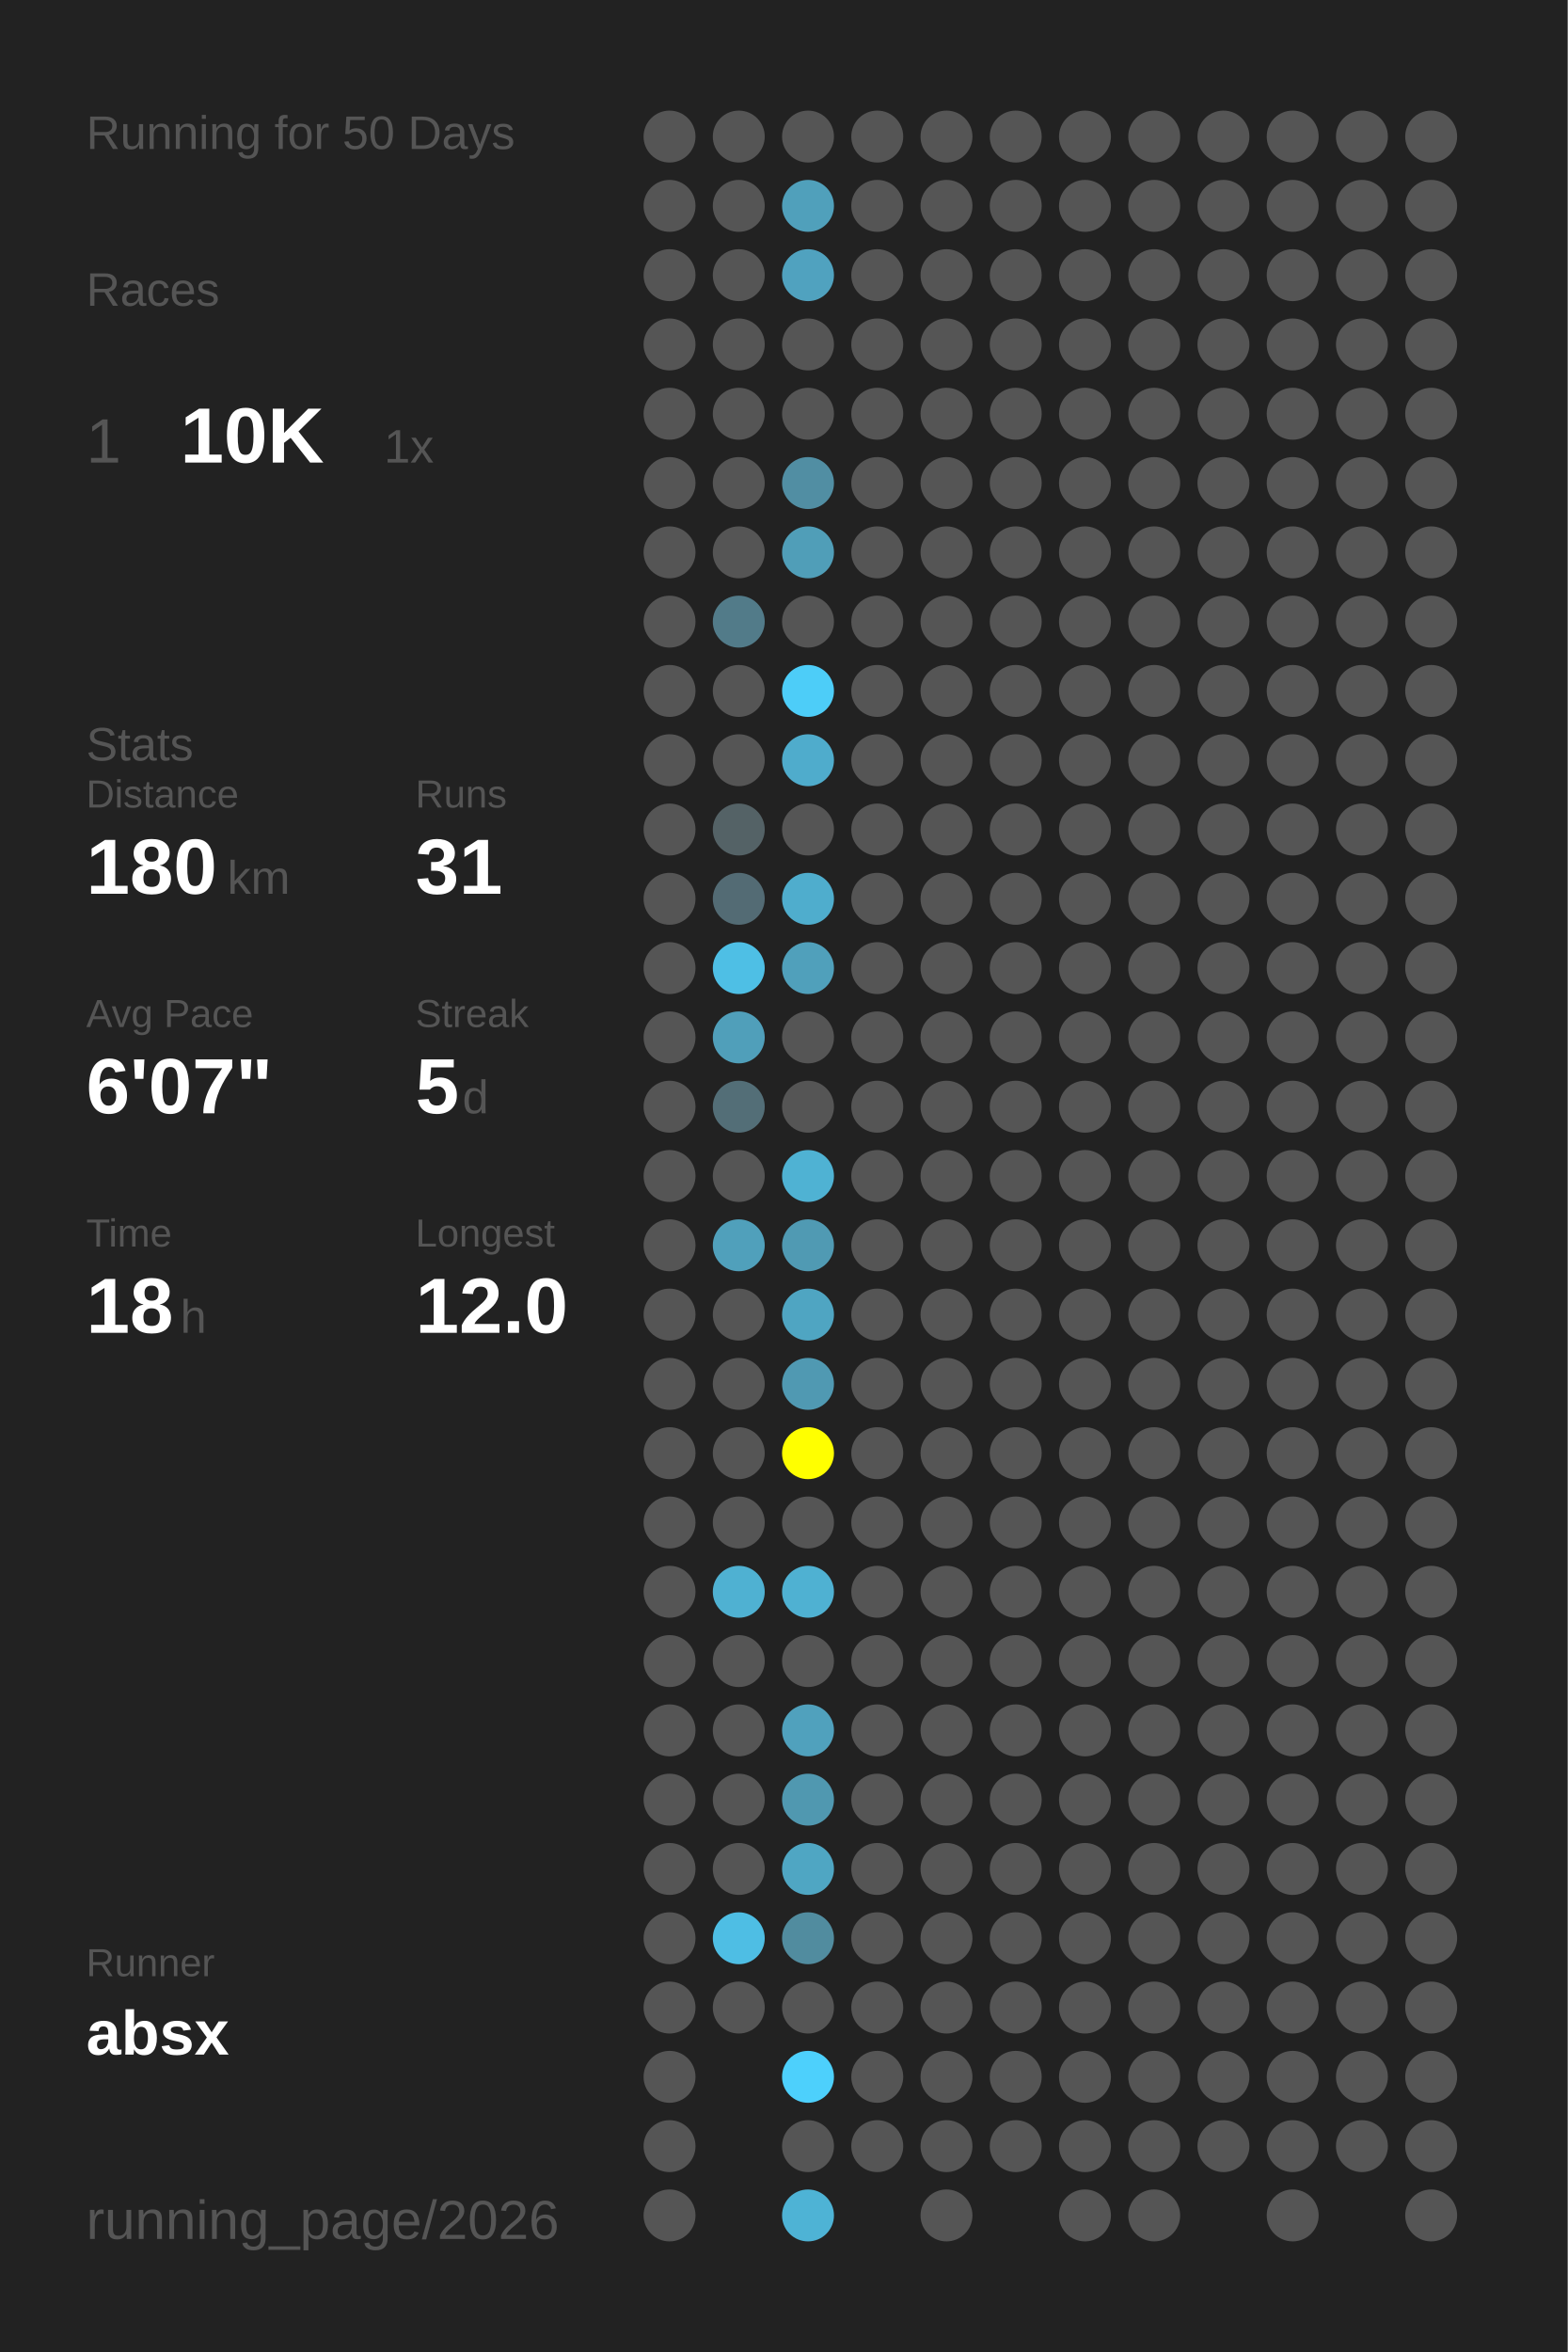
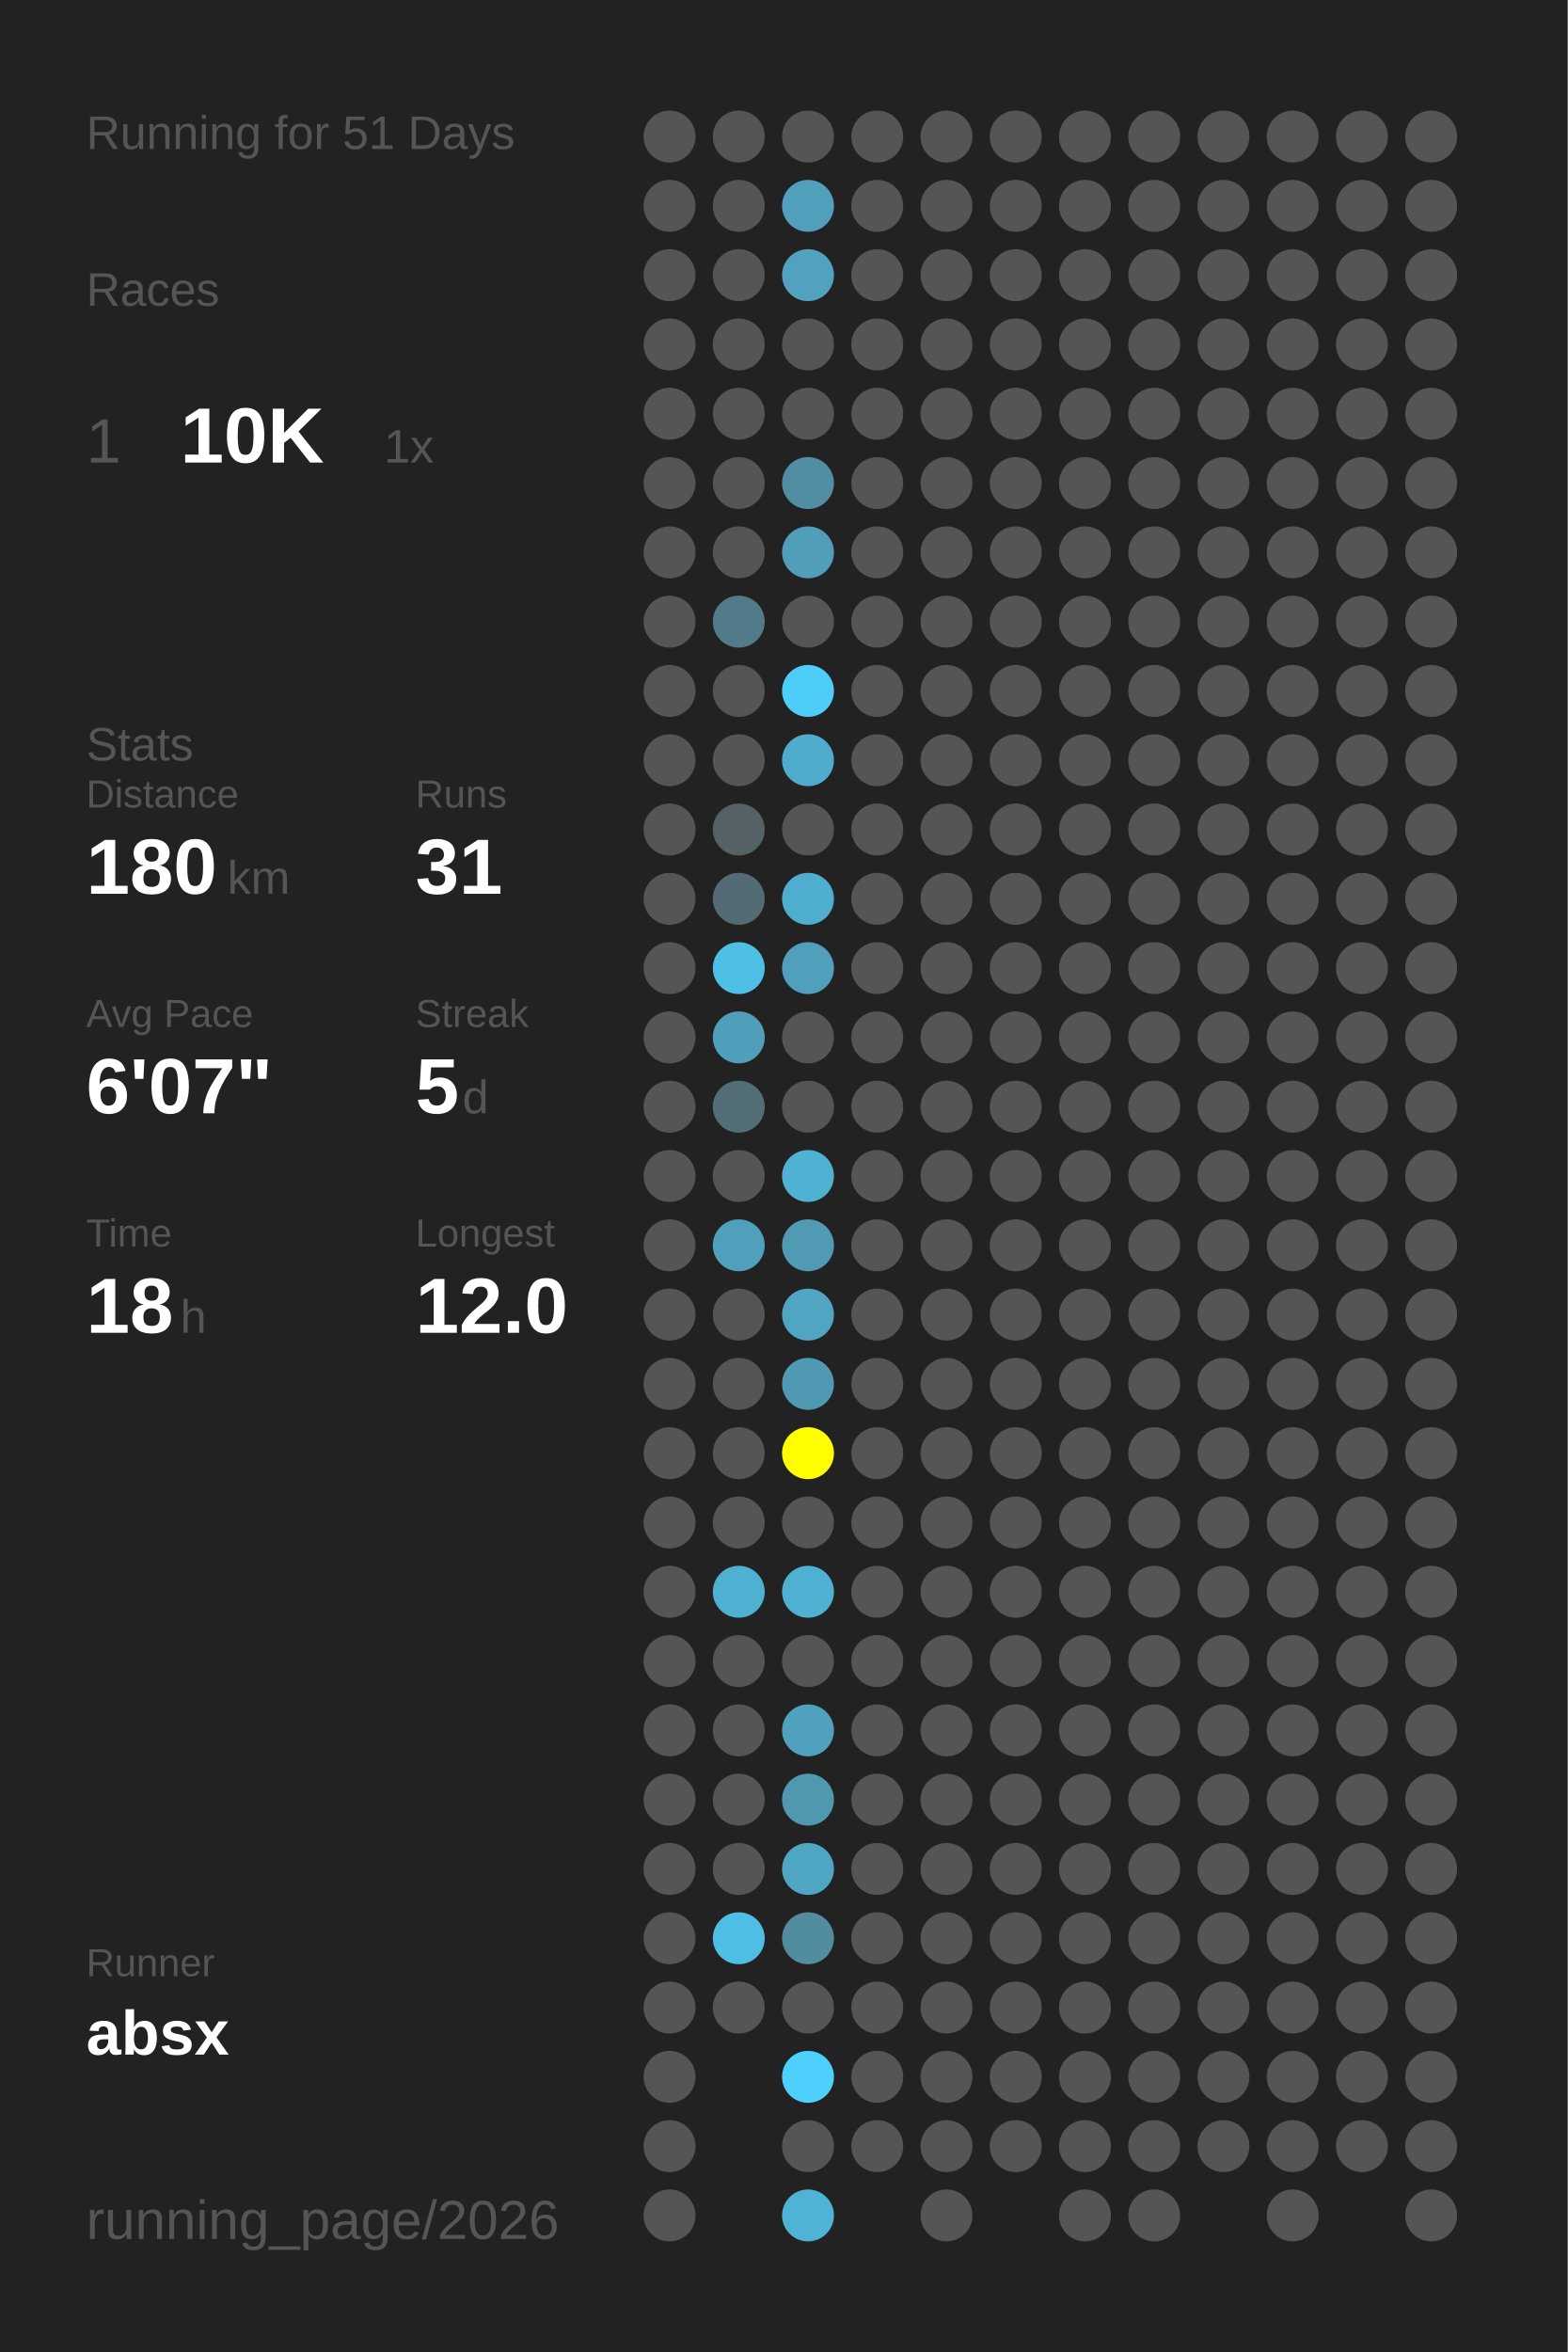
<svg xmlns="http://www.w3.org/2000/svg" baseProfile="full" height="300mm" version="1.1" viewBox="0,0,200,300" width="200mm">
  <defs />
  <rect fill="#222222" height="300" width="200" x="0" y="0" />
-   <text fill="#555555" style="font-size:6px; font-family:Arial;" x="11" y="19">Running for 50 Days</text>
+   <text fill="#555555" style="font-size:6px; font-family:Arial;" x="11" y="19">Running for 51 Days</text>
  <text fill="#555555" style="font-size:6px; font-family:Arial;" x="11" y="39">Races</text>
  <text fill="#555555" style="font-size:8px; font-family:Arial;" x="11" y="59">1</text>
  <text fill="#FFFFFF" style="font-size:10px; font-family:Arial; font-weight:bold;" x="23" y="59">10K</text>
  <text fill="#555555" style="font-size:6px; font-family:Arial;" x="49" y="59">1x</text>
  <text fill="#555555" style="font-size:6px; font-family:Arial;" x="11" y="97">Stats</text>
  <text fill="#555555" style="font-size:5px; font-family:Arial;" x="11" y="103">Distance</text>
  <text fill="#FFFFFF" style="font-size:10px; font-family:Arial; font-weight:bold;" x="11" y="114">180</text>
  <text fill="#555555" style="font-size:6px; font-family:Arial;" x="29" y="114">km</text>
  <text fill="#555555" style="font-size:5px; font-family:Arial;" x="53" y="103">Runs</text>
  <text fill="#FFFFFF" style="font-size:10px; font-family:Arial; font-weight:bold;" x="53" y="114">31</text>
  <text fill="#555555" style="font-size:5px; font-family:Arial;" x="11" y="131">Avg Pace</text>
  <text fill="#FFFFFF" style="font-size:10px; font-family:Arial; font-weight:bold;" x="11" y="142">6'07"</text>
  <text fill="#555555" style="font-size:5px; font-family:Arial;" x="53" y="131">Streak</text>
  <text fill="#FFFFFF" style="font-size:10px; font-family:Arial; font-weight:bold;" x="53" y="142">5</text>
  <text fill="#555555" style="font-size:6px; font-family:Arial;" x="59" y="142">d</text>
  <text fill="#555555" style="font-size:5px; font-family:Arial;" x="11" y="159">Time</text>
  <text fill="#FFFFFF" style="font-size:10px; font-family:Arial; font-weight:bold;" x="11" y="170">18</text>
  <text fill="#555555" style="font-size:6px; font-family:Arial;" x="23" y="170">h</text>
  <text fill="#555555" style="font-size:5px; font-family:Arial;" x="53" y="159">Longest</text>
  <text fill="#FFFFFF" style="font-size:10px; font-family:Arial; font-weight:bold;" x="53" y="170">12.0</text>
  <text fill="#555555" style="font-size:5px; font-family:Arial;" x="11" y="252.065">Runner</text>
  <text fill="#FFFFFF" style="font-size:8px; font-family:Arial; font-weight:bold;" x="11" y="262.065">absx</text>
  <text fill="#555555" style="font-size:7px; font-family:Arial;" x="11" y="285.581">running_page/2026</text>
  <circle cx="85.417" cy="17.419" fill="#555555" r="3.312" />
  <circle cx="85.417" cy="26.258" fill="#555555" r="3.312" />
  <circle cx="85.417" cy="35.097" fill="#555555" r="3.312" />
  <circle cx="85.417" cy="43.935" fill="#555555" r="3.312" />
  <circle cx="85.417" cy="52.774" fill="#555555" r="3.312" />
  <circle cx="85.417" cy="61.613" fill="#555555" r="3.312" />
  <circle cx="85.417" cy="70.452" fill="#555555" r="3.312" />
  <circle cx="85.417" cy="79.29" fill="#555555" r="3.312" />
  <circle cx="85.417" cy="88.129" fill="#555555" r="3.312" />
  <circle cx="85.417" cy="96.968" fill="#555555" r="3.312" />
  <circle cx="85.417" cy="105.806" fill="#555555" r="3.312" />
  <circle cx="85.417" cy="114.645" fill="#555555" r="3.312" />
  <circle cx="85.417" cy="123.484" fill="#555555" r="3.312" />
  <circle cx="85.417" cy="132.323" fill="#555555" r="3.312" />
  <circle cx="85.417" cy="141.161" fill="#555555" r="3.312" />
  <circle cx="85.417" cy="150" fill="#555555" r="3.312" />
  <circle cx="85.417" cy="158.839" fill="#555555" r="3.312" />
  <circle cx="85.417" cy="167.677" fill="#555555" r="3.312" />
  <circle cx="85.417" cy="176.516" fill="#555555" r="3.312" />
  <circle cx="85.417" cy="185.355" fill="#555555" r="3.312" />
  <circle cx="85.417" cy="194.194" fill="#555555" r="3.312" />
  <circle cx="85.417" cy="203.032" fill="#555555" r="3.312" />
  <circle cx="85.417" cy="211.871" fill="#555555" r="3.312" />
  <circle cx="85.417" cy="220.71" fill="#555555" r="3.312" />
  <circle cx="85.417" cy="229.548" fill="#555555" r="3.312" />
  <circle cx="85.417" cy="238.387" fill="#555555" r="3.312" />
  <circle cx="85.417" cy="247.226" fill="#555555" r="3.312" />
  <circle cx="85.417" cy="256.065" fill="#555555" r="3.312" />
  <circle cx="85.417" cy="264.903" fill="#555555" r="3.312" />
  <circle cx="85.417" cy="273.742" fill="#555555" r="3.312" />
  <circle cx="85.417" cy="282.581" fill="#555555" r="3.312" />
  <circle cx="94.25" cy="17.419" fill="#555555" r="3.312" />
  <circle cx="94.25" cy="26.258" fill="#555555" r="3.312" />
  <circle cx="94.25" cy="35.097" fill="#555555" r="3.312" />
  <circle cx="94.25" cy="43.935" fill="#555555" r="3.312" />
  <circle cx="94.25" cy="52.774" fill="#555555" r="3.312" />
  <circle cx="94.25" cy="61.613" fill="#555555" r="3.312" />
  <circle cx="94.25" cy="70.452" fill="#555555" r="3.312" />
  <circle cx="94.25" cy="79.29" fill="#527b89" r="3.312" />
  <circle cx="94.25" cy="88.129" fill="#555555" r="3.312" />
  <circle cx="94.25" cy="96.968" fill="#555555" r="3.312" />
  <circle cx="94.25" cy="105.806" fill="#546266" r="3.312" />
  <circle cx="94.25" cy="114.645" fill="#536b74" r="3.312" />
  <circle cx="94.25" cy="123.484" fill="#4ebfe5" r="3.312" />
  <circle cx="94.25" cy="132.323" fill="#509fba" r="3.312" />
  <circle cx="94.25" cy="141.161" fill="#536e77" r="3.312" />
  <circle cx="94.25" cy="150" fill="#555555" r="3.312" />
  <circle cx="94.25" cy="158.839" fill="#50a0bb" r="3.312" />
  <circle cx="94.25" cy="167.677" fill="#555555" r="3.312" />
  <circle cx="94.25" cy="176.516" fill="#555555" r="3.312" />
  <circle cx="94.25" cy="185.355" fill="#555555" r="3.312" />
  <circle cx="94.25" cy="194.194" fill="#555555" r="3.312" />
  <circle cx="94.25" cy="203.032" fill="#4fb1d2" r="3.312" />
  <circle cx="94.25" cy="211.871" fill="#555555" r="3.312" />
  <circle cx="94.25" cy="220.71" fill="#555555" r="3.312" />
  <circle cx="94.25" cy="229.548" fill="#555555" r="3.312" />
  <circle cx="94.25" cy="238.387" fill="#555555" r="3.312" />
  <circle cx="94.25" cy="247.226" fill="#4ebee4" r="3.312" />
  <circle cx="94.25" cy="256.065" fill="#555555" r="3.312" />
  <circle cx="103.083" cy="17.419" fill="#555555" r="3.312" />
  <circle cx="103.083" cy="26.258" fill="#50a0bb" r="3.312" />
  <circle cx="103.083" cy="35.097" fill="#50a2bf" r="3.312" />
  <circle cx="103.083" cy="43.935" fill="#555555" r="3.312" />
  <circle cx="103.083" cy="52.774" fill="#555555" r="3.312" />
  <circle cx="103.083" cy="61.613" fill="#518ea3" r="3.312" />
  <circle cx="103.083" cy="70.452" fill="#509eb8" r="3.312" />
  <circle cx="103.083" cy="79.29" fill="#555555" r="3.312" />
  <circle cx="103.083" cy="88.129" fill="#4dcdf8" r="3.312" />
  <circle cx="103.083" cy="96.968" fill="#4faccc" r="3.312" />
  <circle cx="103.083" cy="105.806" fill="#555555" r="3.312" />
  <circle cx="103.083" cy="114.645" fill="#4fadcd" r="3.312" />
  <circle cx="103.083" cy="123.484" fill="#50a0bb" r="3.312" />
  <circle cx="103.083" cy="132.323" fill="#555555" r="3.312" />
  <circle cx="103.083" cy="141.161" fill="#555555" r="3.312" />
  <circle cx="103.083" cy="150" fill="#4fb2d3" r="3.312" />
  <circle cx="103.083" cy="158.839" fill="#509ab3" r="3.312" />
  <circle cx="103.083" cy="167.677" fill="#4fa5c2" r="3.312" />
  <circle cx="103.083" cy="176.516" fill="#5099b2" r="3.312" />
  <circle cx="103.083" cy="185.355" fill="#FFFF00" r="3.312" />
  <circle cx="103.083" cy="194.194" fill="#555555" r="3.312" />
  <circle cx="103.083" cy="203.032" fill="#4fb1d2" r="3.312" />
  <circle cx="103.083" cy="211.871" fill="#555555" r="3.312" />
  <circle cx="103.083" cy="220.71" fill="#50a1bd" r="3.312" />
  <circle cx="103.083" cy="229.548" fill="#5098b0" r="3.312" />
  <circle cx="103.083" cy="238.387" fill="#4fa6c3" r="3.312" />
  <circle cx="103.083" cy="247.226" fill="#518c9f" r="3.312" />
  <circle cx="103.083" cy="256.065" fill="#555555" r="3.312" />
  <circle cx="103.083" cy="264.903" fill="#4dd0fc" r="3.312" />
  <circle cx="103.083" cy="273.742" fill="#555555" r="3.312" />
  <circle cx="103.083" cy="282.581" fill="#4eb3d5" r="3.312" />
  <circle cx="111.917" cy="17.419" fill="#555555" r="3.312" />
  <circle cx="111.917" cy="26.258" fill="#555555" r="3.312" />
  <circle cx="111.917" cy="35.097" fill="#555555" r="3.312" />
  <circle cx="111.917" cy="43.935" fill="#555555" r="3.312" />
  <circle cx="111.917" cy="52.774" fill="#555555" r="3.312" />
  <circle cx="111.917" cy="61.613" fill="#555555" r="3.312" />
  <circle cx="111.917" cy="70.452" fill="#555555" r="3.312" />
  <circle cx="111.917" cy="79.29" fill="#555555" r="3.312" />
  <circle cx="111.917" cy="88.129" fill="#555555" r="3.312" />
  <circle cx="111.917" cy="96.968" fill="#555555" r="3.312" />
  <circle cx="111.917" cy="105.806" fill="#555555" r="3.312" />
  <circle cx="111.917" cy="114.645" fill="#555555" r="3.312" />
  <circle cx="111.917" cy="123.484" fill="#555555" r="3.312" />
  <circle cx="111.917" cy="132.323" fill="#555555" r="3.312" />
  <circle cx="111.917" cy="141.161" fill="#555555" r="3.312" />
  <circle cx="111.917" cy="150" fill="#555555" r="3.312" />
  <circle cx="111.917" cy="158.839" fill="#555555" r="3.312" />
  <circle cx="111.917" cy="167.677" fill="#555555" r="3.312" />
  <circle cx="111.917" cy="176.516" fill="#555555" r="3.312" />
  <circle cx="111.917" cy="185.355" fill="#555555" r="3.312" />
  <circle cx="111.917" cy="194.194" fill="#555555" r="3.312" />
  <circle cx="111.917" cy="203.032" fill="#555555" r="3.312" />
  <circle cx="111.917" cy="211.871" fill="#555555" r="3.312" />
  <circle cx="111.917" cy="220.71" fill="#555555" r="3.312" />
  <circle cx="111.917" cy="229.548" fill="#555555" r="3.312" />
  <circle cx="111.917" cy="238.387" fill="#555555" r="3.312" />
  <circle cx="111.917" cy="247.226" fill="#555555" r="3.312" />
  <circle cx="111.917" cy="256.065" fill="#555555" r="3.312" />
  <circle cx="111.917" cy="264.903" fill="#555555" r="3.312" />
  <circle cx="111.917" cy="273.742" fill="#555555" r="3.312" />
  <circle cx="120.75" cy="17.419" fill="#555555" r="3.312" />
  <circle cx="120.75" cy="26.258" fill="#555555" r="3.312" />
  <circle cx="120.75" cy="35.097" fill="#555555" r="3.312" />
  <circle cx="120.75" cy="43.935" fill="#555555" r="3.312" />
  <circle cx="120.75" cy="52.774" fill="#555555" r="3.312" />
  <circle cx="120.75" cy="61.613" fill="#555555" r="3.312" />
  <circle cx="120.75" cy="70.452" fill="#555555" r="3.312" />
  <circle cx="120.75" cy="79.29" fill="#555555" r="3.312" />
  <circle cx="120.75" cy="88.129" fill="#555555" r="3.312" />
  <circle cx="120.75" cy="96.968" fill="#555555" r="3.312" />
  <circle cx="120.75" cy="105.806" fill="#555555" r="3.312" />
  <circle cx="120.75" cy="114.645" fill="#555555" r="3.312" />
  <circle cx="120.75" cy="123.484" fill="#555555" r="3.312" />
  <circle cx="120.75" cy="132.323" fill="#555555" r="3.312" />
  <circle cx="120.75" cy="141.161" fill="#555555" r="3.312" />
  <circle cx="120.75" cy="150" fill="#555555" r="3.312" />
  <circle cx="120.75" cy="158.839" fill="#555555" r="3.312" />
  <circle cx="120.75" cy="167.677" fill="#555555" r="3.312" />
  <circle cx="120.75" cy="176.516" fill="#555555" r="3.312" />
  <circle cx="120.75" cy="185.355" fill="#555555" r="3.312" />
  <circle cx="120.75" cy="194.194" fill="#555555" r="3.312" />
  <circle cx="120.75" cy="203.032" fill="#555555" r="3.312" />
  <circle cx="120.75" cy="211.871" fill="#555555" r="3.312" />
  <circle cx="120.75" cy="220.71" fill="#555555" r="3.312" />
  <circle cx="120.75" cy="229.548" fill="#555555" r="3.312" />
  <circle cx="120.75" cy="238.387" fill="#555555" r="3.312" />
  <circle cx="120.75" cy="247.226" fill="#555555" r="3.312" />
  <circle cx="120.75" cy="256.065" fill="#555555" r="3.312" />
  <circle cx="120.75" cy="264.903" fill="#555555" r="3.312" />
  <circle cx="120.75" cy="273.742" fill="#555555" r="3.312" />
  <circle cx="120.75" cy="282.581" fill="#555555" r="3.312" />
  <circle cx="129.583" cy="17.419" fill="#555555" r="3.312" />
  <circle cx="129.583" cy="26.258" fill="#555555" r="3.312" />
  <circle cx="129.583" cy="35.097" fill="#555555" r="3.312" />
  <circle cx="129.583" cy="43.935" fill="#555555" r="3.312" />
  <circle cx="129.583" cy="52.774" fill="#555555" r="3.312" />
  <circle cx="129.583" cy="61.613" fill="#555555" r="3.312" />
  <circle cx="129.583" cy="70.452" fill="#555555" r="3.312" />
  <circle cx="129.583" cy="79.29" fill="#555555" r="3.312" />
  <circle cx="129.583" cy="88.129" fill="#555555" r="3.312" />
  <circle cx="129.583" cy="96.968" fill="#555555" r="3.312" />
  <circle cx="129.583" cy="105.806" fill="#555555" r="3.312" />
  <circle cx="129.583" cy="114.645" fill="#555555" r="3.312" />
  <circle cx="129.583" cy="123.484" fill="#555555" r="3.312" />
  <circle cx="129.583" cy="132.323" fill="#555555" r="3.312" />
  <circle cx="129.583" cy="141.161" fill="#555555" r="3.312" />
  <circle cx="129.583" cy="150" fill="#555555" r="3.312" />
  <circle cx="129.583" cy="158.839" fill="#555555" r="3.312" />
  <circle cx="129.583" cy="167.677" fill="#555555" r="3.312" />
  <circle cx="129.583" cy="176.516" fill="#555555" r="3.312" />
  <circle cx="129.583" cy="185.355" fill="#555555" r="3.312" />
  <circle cx="129.583" cy="194.194" fill="#555555" r="3.312" />
  <circle cx="129.583" cy="203.032" fill="#555555" r="3.312" />
  <circle cx="129.583" cy="211.871" fill="#555555" r="3.312" />
  <circle cx="129.583" cy="220.71" fill="#555555" r="3.312" />
  <circle cx="129.583" cy="229.548" fill="#555555" r="3.312" />
  <circle cx="129.583" cy="238.387" fill="#555555" r="3.312" />
  <circle cx="129.583" cy="247.226" fill="#555555" r="3.312" />
  <circle cx="129.583" cy="256.065" fill="#555555" r="3.312" />
  <circle cx="129.583" cy="264.903" fill="#555555" r="3.312" />
  <circle cx="129.583" cy="273.742" fill="#555555" r="3.312" />
  <circle cx="138.417" cy="17.419" fill="#555555" r="3.312" />
  <circle cx="138.417" cy="26.258" fill="#555555" r="3.312" />
  <circle cx="138.417" cy="35.097" fill="#555555" r="3.312" />
  <circle cx="138.417" cy="43.935" fill="#555555" r="3.312" />
  <circle cx="138.417" cy="52.774" fill="#555555" r="3.312" />
  <circle cx="138.417" cy="61.613" fill="#555555" r="3.312" />
  <circle cx="138.417" cy="70.452" fill="#555555" r="3.312" />
  <circle cx="138.417" cy="79.29" fill="#555555" r="3.312" />
  <circle cx="138.417" cy="88.129" fill="#555555" r="3.312" />
  <circle cx="138.417" cy="96.968" fill="#555555" r="3.312" />
  <circle cx="138.417" cy="105.806" fill="#555555" r="3.312" />
  <circle cx="138.417" cy="114.645" fill="#555555" r="3.312" />
  <circle cx="138.417" cy="123.484" fill="#555555" r="3.312" />
  <circle cx="138.417" cy="132.323" fill="#555555" r="3.312" />
  <circle cx="138.417" cy="141.161" fill="#555555" r="3.312" />
  <circle cx="138.417" cy="150" fill="#555555" r="3.312" />
  <circle cx="138.417" cy="158.839" fill="#555555" r="3.312" />
  <circle cx="138.417" cy="167.677" fill="#555555" r="3.312" />
  <circle cx="138.417" cy="176.516" fill="#555555" r="3.312" />
  <circle cx="138.417" cy="185.355" fill="#555555" r="3.312" />
  <circle cx="138.417" cy="194.194" fill="#555555" r="3.312" />
  <circle cx="138.417" cy="203.032" fill="#555555" r="3.312" />
  <circle cx="138.417" cy="211.871" fill="#555555" r="3.312" />
  <circle cx="138.417" cy="220.71" fill="#555555" r="3.312" />
  <circle cx="138.417" cy="229.548" fill="#555555" r="3.312" />
  <circle cx="138.417" cy="238.387" fill="#555555" r="3.312" />
  <circle cx="138.417" cy="247.226" fill="#555555" r="3.312" />
  <circle cx="138.417" cy="256.065" fill="#555555" r="3.312" />
  <circle cx="138.417" cy="264.903" fill="#555555" r="3.312" />
  <circle cx="138.417" cy="273.742" fill="#555555" r="3.312" />
  <circle cx="138.417" cy="282.581" fill="#555555" r="3.312" />
  <circle cx="147.25" cy="17.419" fill="#555555" r="3.312" />
  <circle cx="147.25" cy="26.258" fill="#555555" r="3.312" />
  <circle cx="147.25" cy="35.097" fill="#555555" r="3.312" />
  <circle cx="147.25" cy="43.935" fill="#555555" r="3.312" />
  <circle cx="147.25" cy="52.774" fill="#555555" r="3.312" />
  <circle cx="147.25" cy="61.613" fill="#555555" r="3.312" />
  <circle cx="147.25" cy="70.452" fill="#555555" r="3.312" />
  <circle cx="147.25" cy="79.29" fill="#555555" r="3.312" />
  <circle cx="147.25" cy="88.129" fill="#555555" r="3.312" />
  <circle cx="147.25" cy="96.968" fill="#555555" r="3.312" />
  <circle cx="147.25" cy="105.806" fill="#555555" r="3.312" />
  <circle cx="147.25" cy="114.645" fill="#555555" r="3.312" />
  <circle cx="147.25" cy="123.484" fill="#555555" r="3.312" />
  <circle cx="147.25" cy="132.323" fill="#555555" r="3.312" />
  <circle cx="147.25" cy="141.161" fill="#555555" r="3.312" />
  <circle cx="147.25" cy="150" fill="#555555" r="3.312" />
  <circle cx="147.25" cy="158.839" fill="#555555" r="3.312" />
  <circle cx="147.25" cy="167.677" fill="#555555" r="3.312" />
  <circle cx="147.25" cy="176.516" fill="#555555" r="3.312" />
  <circle cx="147.25" cy="185.355" fill="#555555" r="3.312" />
  <circle cx="147.25" cy="194.194" fill="#555555" r="3.312" />
  <circle cx="147.25" cy="203.032" fill="#555555" r="3.312" />
  <circle cx="147.25" cy="211.871" fill="#555555" r="3.312" />
  <circle cx="147.25" cy="220.71" fill="#555555" r="3.312" />
  <circle cx="147.25" cy="229.548" fill="#555555" r="3.312" />
  <circle cx="147.25" cy="238.387" fill="#555555" r="3.312" />
  <circle cx="147.25" cy="247.226" fill="#555555" r="3.312" />
  <circle cx="147.25" cy="256.065" fill="#555555" r="3.312" />
  <circle cx="147.25" cy="264.903" fill="#555555" r="3.312" />
  <circle cx="147.25" cy="273.742" fill="#555555" r="3.312" />
  <circle cx="147.25" cy="282.581" fill="#555555" r="3.312" />
  <circle cx="156.083" cy="17.419" fill="#555555" r="3.312" />
  <circle cx="156.083" cy="26.258" fill="#555555" r="3.312" />
  <circle cx="156.083" cy="35.097" fill="#555555" r="3.312" />
  <circle cx="156.083" cy="43.935" fill="#555555" r="3.312" />
  <circle cx="156.083" cy="52.774" fill="#555555" r="3.312" />
  <circle cx="156.083" cy="61.613" fill="#555555" r="3.312" />
  <circle cx="156.083" cy="70.452" fill="#555555" r="3.312" />
  <circle cx="156.083" cy="79.29" fill="#555555" r="3.312" />
  <circle cx="156.083" cy="88.129" fill="#555555" r="3.312" />
  <circle cx="156.083" cy="96.968" fill="#555555" r="3.312" />
  <circle cx="156.083" cy="105.806" fill="#555555" r="3.312" />
  <circle cx="156.083" cy="114.645" fill="#555555" r="3.312" />
  <circle cx="156.083" cy="123.484" fill="#555555" r="3.312" />
  <circle cx="156.083" cy="132.323" fill="#555555" r="3.312" />
  <circle cx="156.083" cy="141.161" fill="#555555" r="3.312" />
  <circle cx="156.083" cy="150" fill="#555555" r="3.312" />
  <circle cx="156.083" cy="158.839" fill="#555555" r="3.312" />
  <circle cx="156.083" cy="167.677" fill="#555555" r="3.312" />
  <circle cx="156.083" cy="176.516" fill="#555555" r="3.312" />
  <circle cx="156.083" cy="185.355" fill="#555555" r="3.312" />
  <circle cx="156.083" cy="194.194" fill="#555555" r="3.312" />
  <circle cx="156.083" cy="203.032" fill="#555555" r="3.312" />
  <circle cx="156.083" cy="211.871" fill="#555555" r="3.312" />
  <circle cx="156.083" cy="220.71" fill="#555555" r="3.312" />
  <circle cx="156.083" cy="229.548" fill="#555555" r="3.312" />
  <circle cx="156.083" cy="238.387" fill="#555555" r="3.312" />
  <circle cx="156.083" cy="247.226" fill="#555555" r="3.312" />
  <circle cx="156.083" cy="256.065" fill="#555555" r="3.312" />
  <circle cx="156.083" cy="264.903" fill="#555555" r="3.312" />
  <circle cx="156.083" cy="273.742" fill="#555555" r="3.312" />
  <circle cx="164.917" cy="17.419" fill="#555555" r="3.312" />
  <circle cx="164.917" cy="26.258" fill="#555555" r="3.312" />
  <circle cx="164.917" cy="35.097" fill="#555555" r="3.312" />
  <circle cx="164.917" cy="43.935" fill="#555555" r="3.312" />
  <circle cx="164.917" cy="52.774" fill="#555555" r="3.312" />
  <circle cx="164.917" cy="61.613" fill="#555555" r="3.312" />
  <circle cx="164.917" cy="70.452" fill="#555555" r="3.312" />
  <circle cx="164.917" cy="79.29" fill="#555555" r="3.312" />
  <circle cx="164.917" cy="88.129" fill="#555555" r="3.312" />
  <circle cx="164.917" cy="96.968" fill="#555555" r="3.312" />
  <circle cx="164.917" cy="105.806" fill="#555555" r="3.312" />
  <circle cx="164.917" cy="114.645" fill="#555555" r="3.312" />
  <circle cx="164.917" cy="123.484" fill="#555555" r="3.312" />
  <circle cx="164.917" cy="132.323" fill="#555555" r="3.312" />
  <circle cx="164.917" cy="141.161" fill="#555555" r="3.312" />
  <circle cx="164.917" cy="150" fill="#555555" r="3.312" />
  <circle cx="164.917" cy="158.839" fill="#555555" r="3.312" />
  <circle cx="164.917" cy="167.677" fill="#555555" r="3.312" />
  <circle cx="164.917" cy="176.516" fill="#555555" r="3.312" />
  <circle cx="164.917" cy="185.355" fill="#555555" r="3.312" />
  <circle cx="164.917" cy="194.194" fill="#555555" r="3.312" />
  <circle cx="164.917" cy="203.032" fill="#555555" r="3.312" />
  <circle cx="164.917" cy="211.871" fill="#555555" r="3.312" />
  <circle cx="164.917" cy="220.71" fill="#555555" r="3.312" />
  <circle cx="164.917" cy="229.548" fill="#555555" r="3.312" />
  <circle cx="164.917" cy="238.387" fill="#555555" r="3.312" />
  <circle cx="164.917" cy="247.226" fill="#555555" r="3.312" />
  <circle cx="164.917" cy="256.065" fill="#555555" r="3.312" />
  <circle cx="164.917" cy="264.903" fill="#555555" r="3.312" />
  <circle cx="164.917" cy="273.742" fill="#555555" r="3.312" />
  <circle cx="164.917" cy="282.581" fill="#555555" r="3.312" />
  <circle cx="173.75" cy="17.419" fill="#555555" r="3.312" />
  <circle cx="173.75" cy="26.258" fill="#555555" r="3.312" />
  <circle cx="173.75" cy="35.097" fill="#555555" r="3.312" />
  <circle cx="173.75" cy="43.935" fill="#555555" r="3.312" />
  <circle cx="173.75" cy="52.774" fill="#555555" r="3.312" />
  <circle cx="173.75" cy="61.613" fill="#555555" r="3.312" />
  <circle cx="173.75" cy="70.452" fill="#555555" r="3.312" />
  <circle cx="173.75" cy="79.29" fill="#555555" r="3.312" />
  <circle cx="173.75" cy="88.129" fill="#555555" r="3.312" />
  <circle cx="173.75" cy="96.968" fill="#555555" r="3.312" />
  <circle cx="173.75" cy="105.806" fill="#555555" r="3.312" />
  <circle cx="173.75" cy="114.645" fill="#555555" r="3.312" />
  <circle cx="173.75" cy="123.484" fill="#555555" r="3.312" />
  <circle cx="173.75" cy="132.323" fill="#555555" r="3.312" />
  <circle cx="173.75" cy="141.161" fill="#555555" r="3.312" />
  <circle cx="173.75" cy="150" fill="#555555" r="3.312" />
  <circle cx="173.75" cy="158.839" fill="#555555" r="3.312" />
  <circle cx="173.75" cy="167.677" fill="#555555" r="3.312" />
  <circle cx="173.75" cy="176.516" fill="#555555" r="3.312" />
  <circle cx="173.75" cy="185.355" fill="#555555" r="3.312" />
  <circle cx="173.75" cy="194.194" fill="#555555" r="3.312" />
  <circle cx="173.75" cy="203.032" fill="#555555" r="3.312" />
  <circle cx="173.75" cy="211.871" fill="#555555" r="3.312" />
  <circle cx="173.75" cy="220.71" fill="#555555" r="3.312" />
  <circle cx="173.75" cy="229.548" fill="#555555" r="3.312" />
  <circle cx="173.75" cy="238.387" fill="#555555" r="3.312" />
  <circle cx="173.75" cy="247.226" fill="#555555" r="3.312" />
  <circle cx="173.75" cy="256.065" fill="#555555" r="3.312" />
  <circle cx="173.75" cy="264.903" fill="#555555" r="3.312" />
  <circle cx="173.75" cy="273.742" fill="#555555" r="3.312" />
  <circle cx="182.583" cy="17.419" fill="#555555" r="3.312" />
  <circle cx="182.583" cy="26.258" fill="#555555" r="3.312" />
  <circle cx="182.583" cy="35.097" fill="#555555" r="3.312" />
  <circle cx="182.583" cy="43.935" fill="#555555" r="3.312" />
  <circle cx="182.583" cy="52.774" fill="#555555" r="3.312" />
  <circle cx="182.583" cy="61.613" fill="#555555" r="3.312" />
  <circle cx="182.583" cy="70.452" fill="#555555" r="3.312" />
  <circle cx="182.583" cy="79.29" fill="#555555" r="3.312" />
  <circle cx="182.583" cy="88.129" fill="#555555" r="3.312" />
  <circle cx="182.583" cy="96.968" fill="#555555" r="3.312" />
  <circle cx="182.583" cy="105.806" fill="#555555" r="3.312" />
  <circle cx="182.583" cy="114.645" fill="#555555" r="3.312" />
  <circle cx="182.583" cy="123.484" fill="#555555" r="3.312" />
  <circle cx="182.583" cy="132.323" fill="#555555" r="3.312" />
  <circle cx="182.583" cy="141.161" fill="#555555" r="3.312" />
  <circle cx="182.583" cy="150" fill="#555555" r="3.312" />
  <circle cx="182.583" cy="158.839" fill="#555555" r="3.312" />
  <circle cx="182.583" cy="167.677" fill="#555555" r="3.312" />
  <circle cx="182.583" cy="176.516" fill="#555555" r="3.312" />
  <circle cx="182.583" cy="185.355" fill="#555555" r="3.312" />
  <circle cx="182.583" cy="194.194" fill="#555555" r="3.312" />
  <circle cx="182.583" cy="203.032" fill="#555555" r="3.312" />
  <circle cx="182.583" cy="211.871" fill="#555555" r="3.312" />
  <circle cx="182.583" cy="220.71" fill="#555555" r="3.312" />
  <circle cx="182.583" cy="229.548" fill="#555555" r="3.312" />
  <circle cx="182.583" cy="238.387" fill="#555555" r="3.312" />
  <circle cx="182.583" cy="247.226" fill="#555555" r="3.312" />
  <circle cx="182.583" cy="256.065" fill="#555555" r="3.312" />
  <circle cx="182.583" cy="264.903" fill="#555555" r="3.312" />
  <circle cx="182.583" cy="273.742" fill="#555555" r="3.312" />
  <circle cx="182.583" cy="282.581" fill="#555555" r="3.312" />
</svg>
